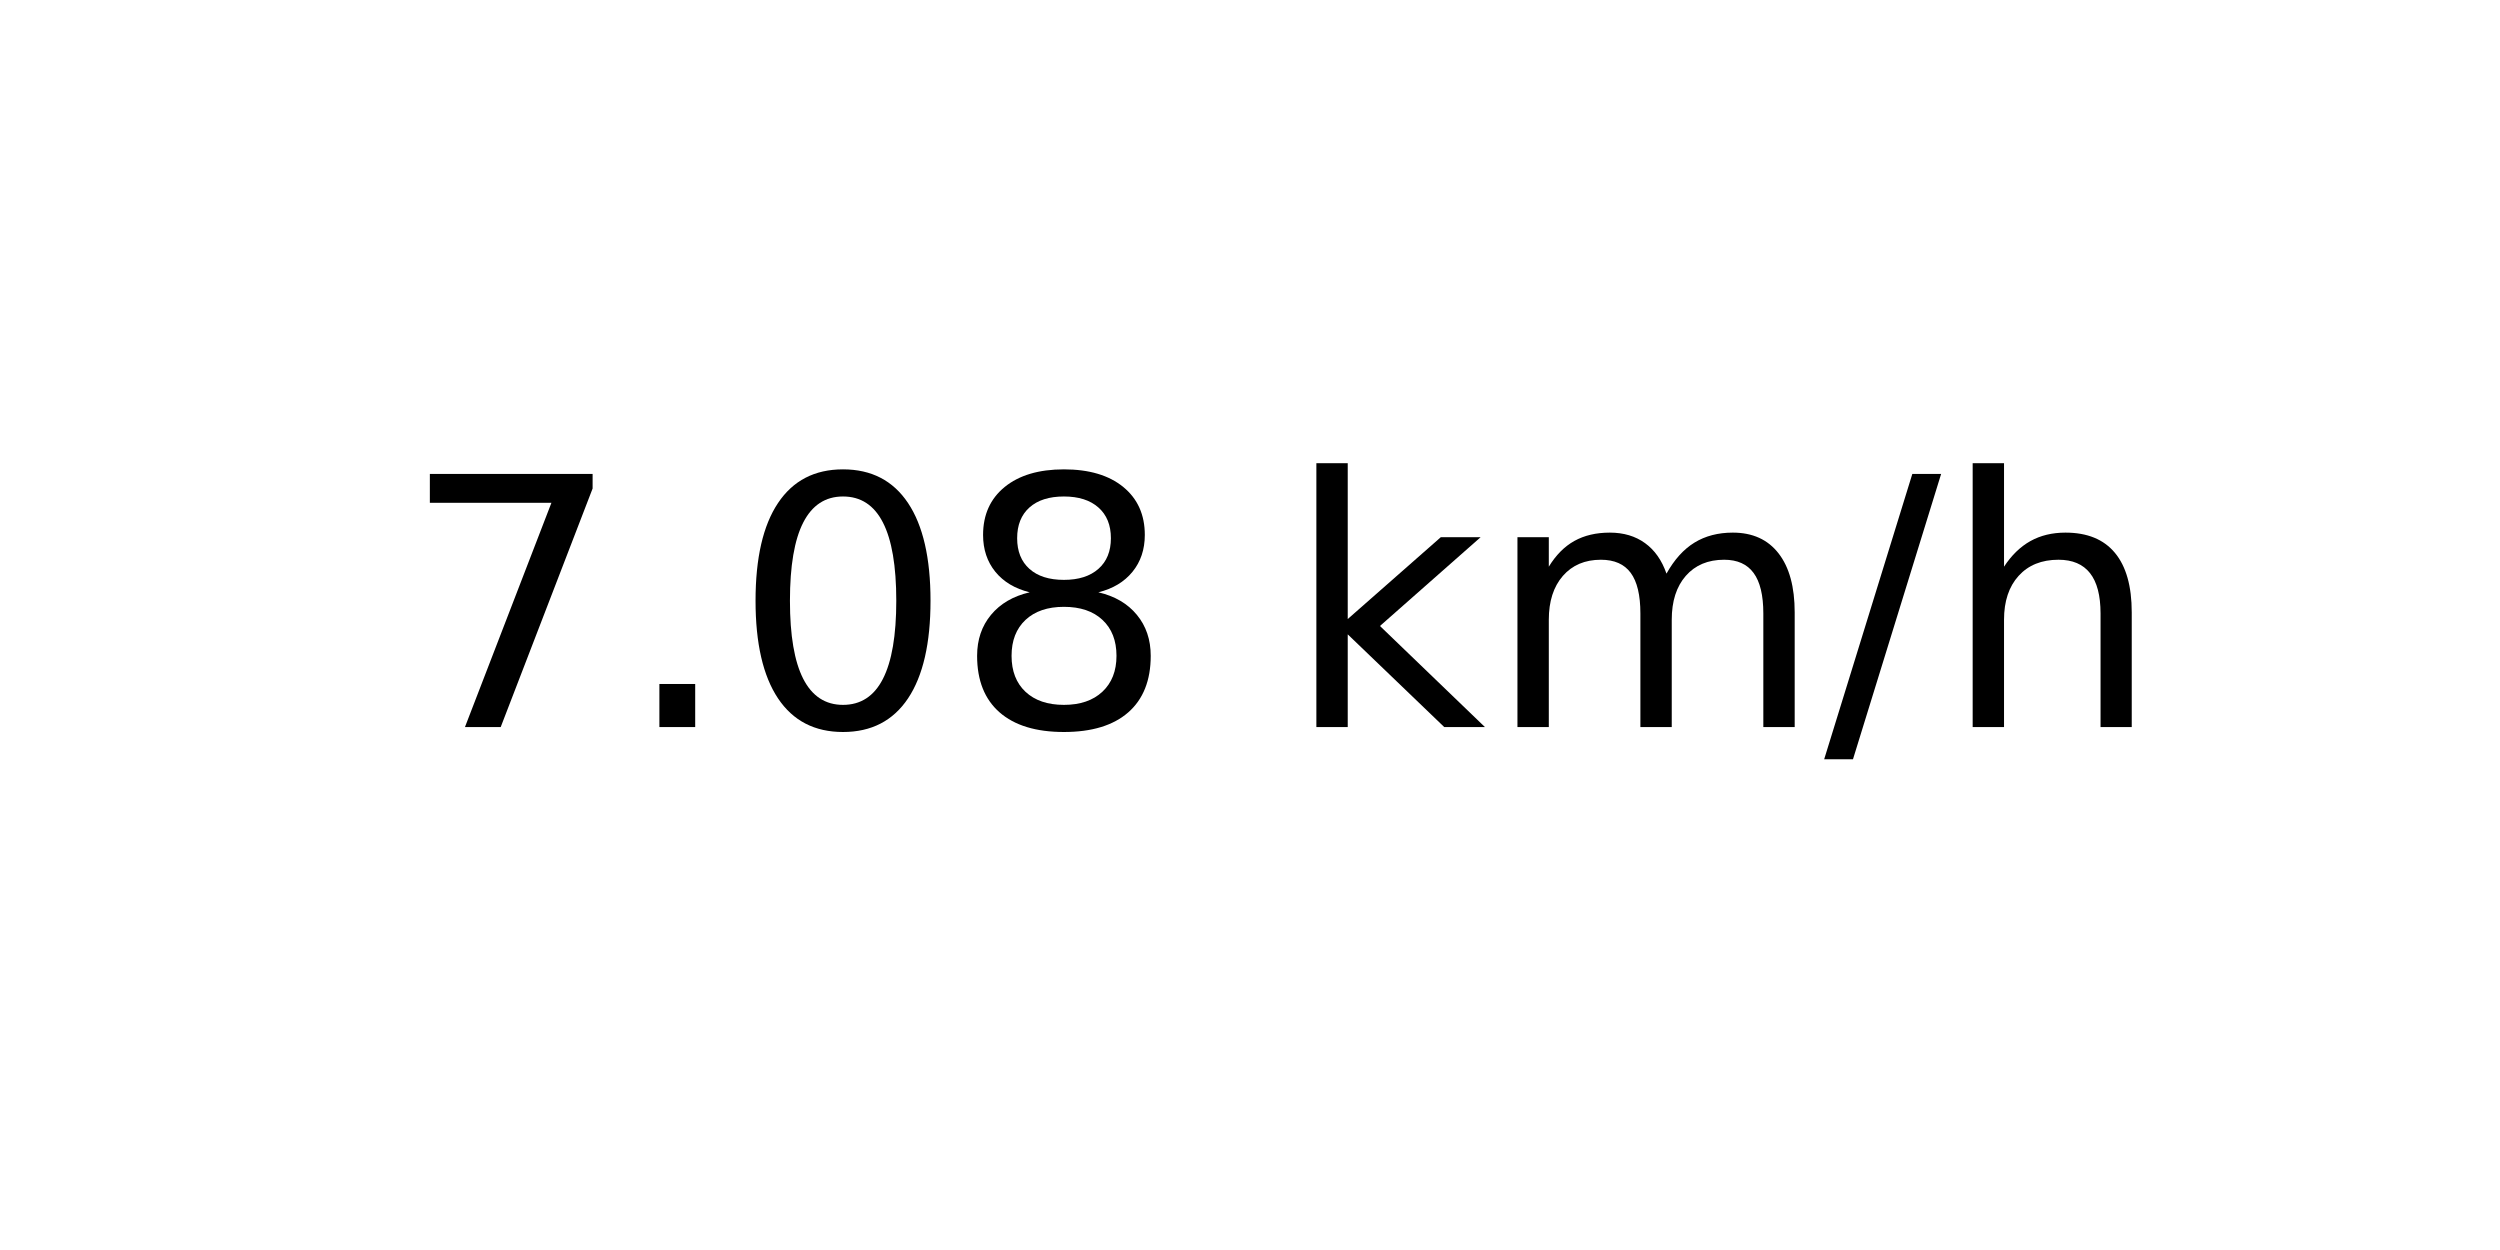
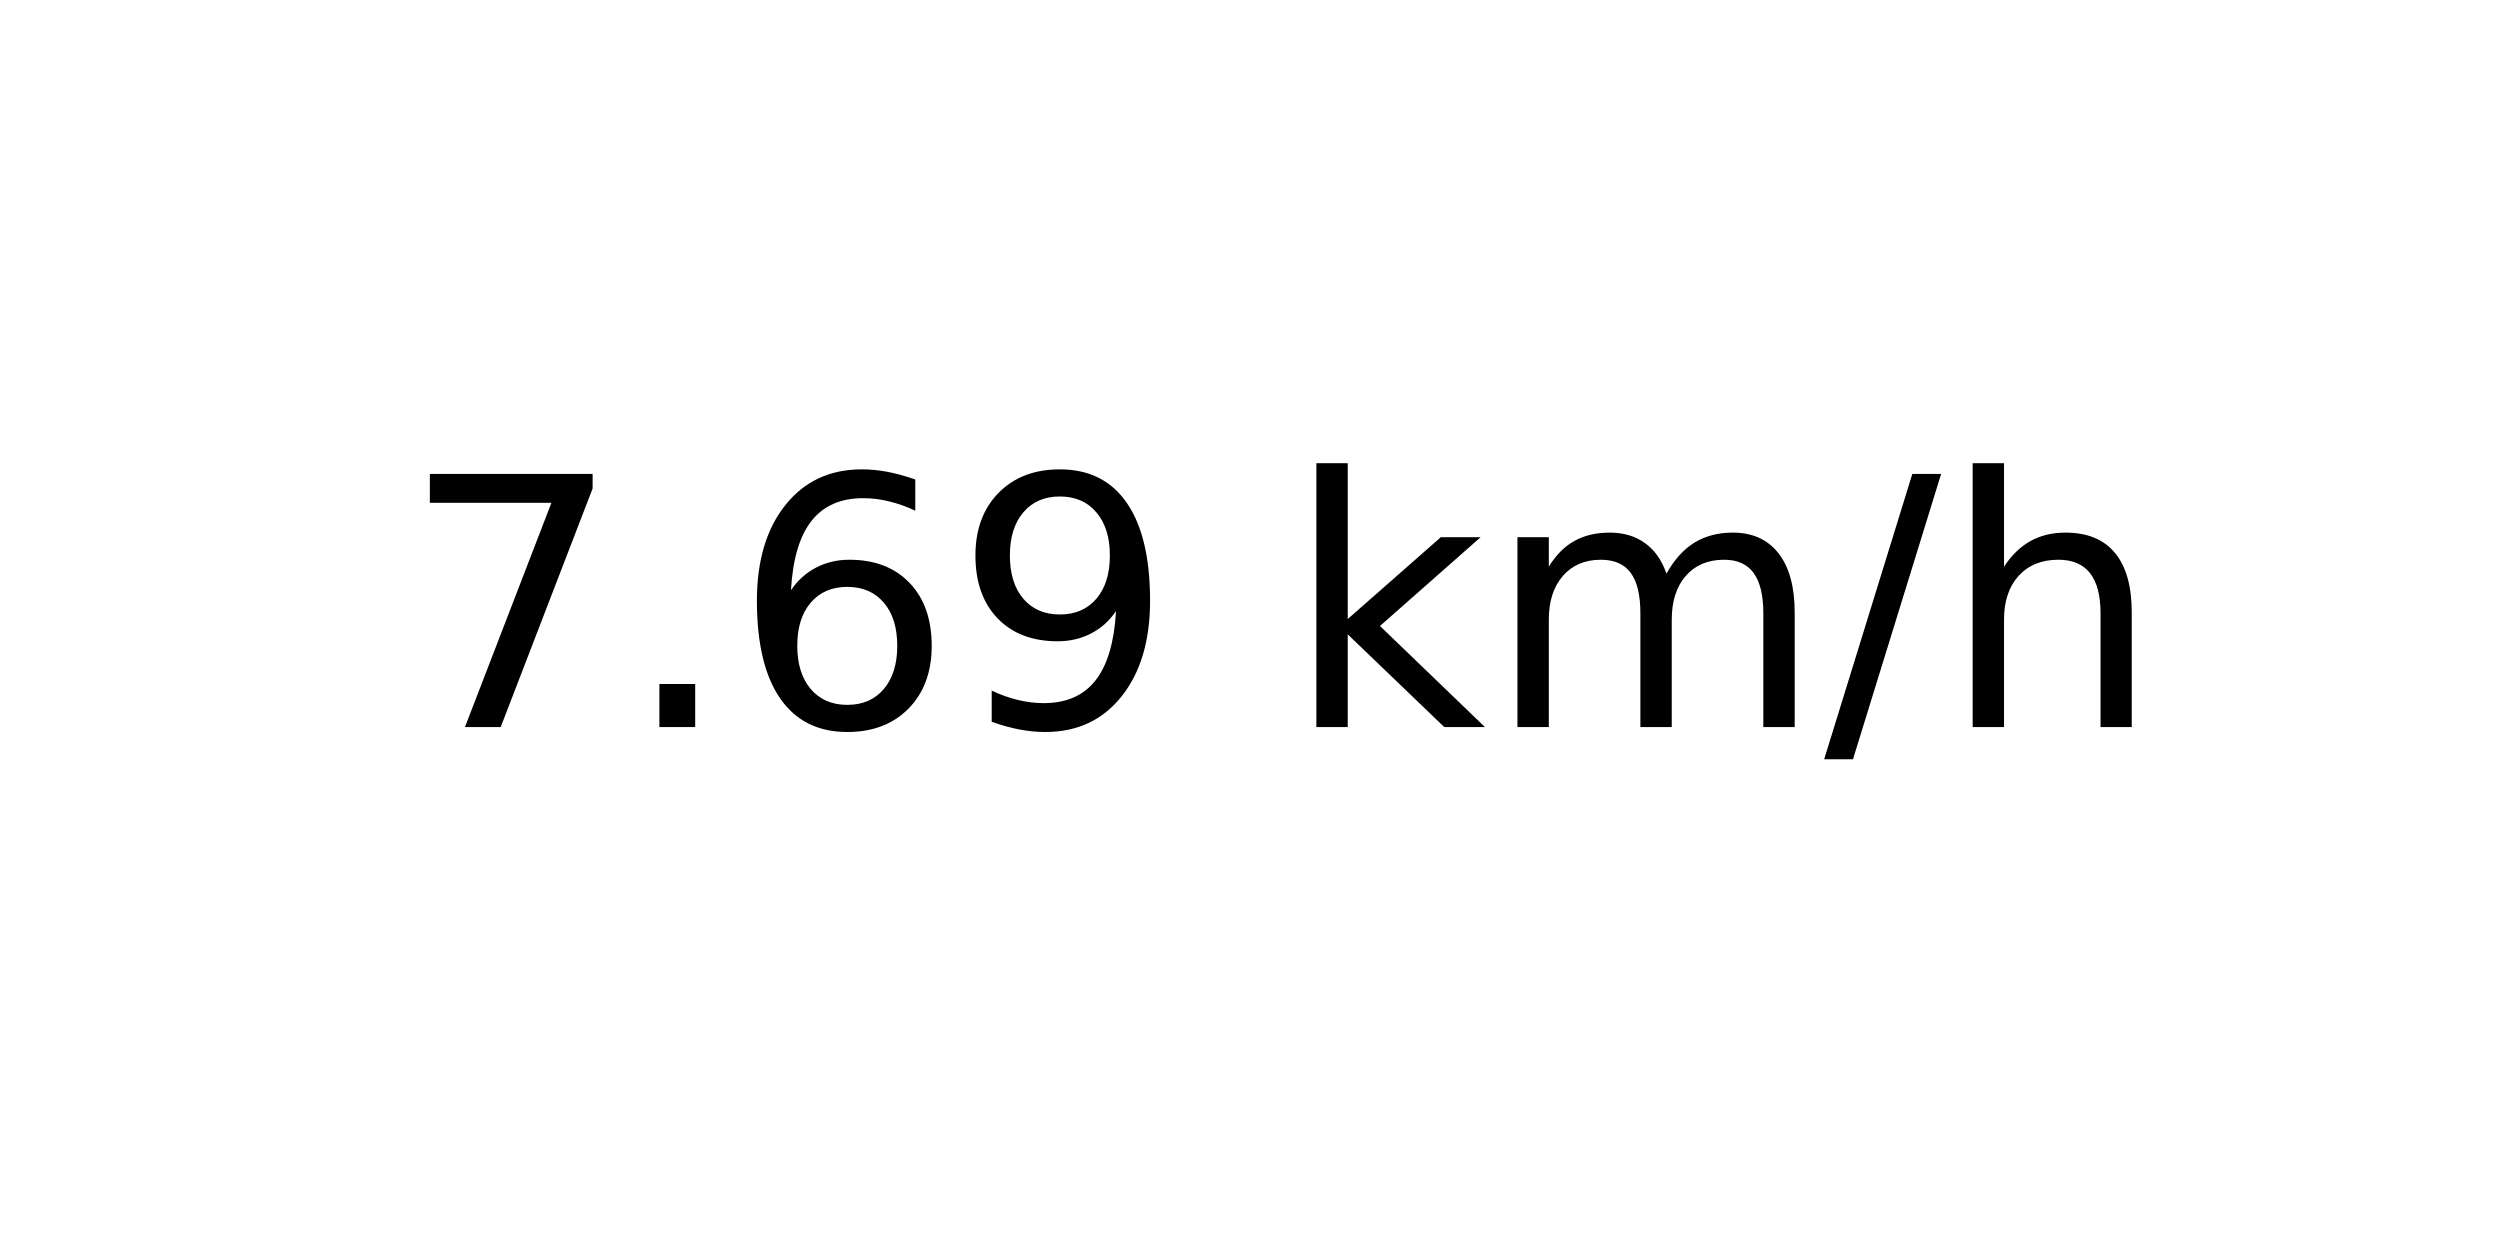
<svg xmlns="http://www.w3.org/2000/svg" xmlns:xlink="http://www.w3.org/1999/xlink" width="72pt" height="36pt" viewBox="0 0 72 36" version="1.1">
  <defs>
    <style type="text/css">*{stroke-linejoin: round; stroke-linecap: butt}</style>
  </defs>
  <g id="figure_1">
    <g id="axes_1">
      <g id="text_1">
        <g transform="translate(11.55937 20.93937) scale(0.1 -0.1)">
          <defs>
            <path id="DejaVuSans-37" d="M 525 4666  L 3525 4666  L 3525 4397  L 1831 0  L 1172 0  L 2766 4134  L 525 4134  L 525 4666  z " transform="scale(0.015625)" />
            <path id="DejaVuSans-2e" d="M 684 794  L 1344 794  L 1344 0  L 684 0  L 684 794  z " transform="scale(0.015625)" />
-             <path id="DejaVuSans-30" d="M 2034 4250  Q 1547 4250 1301 3770  Q 1056 3291 1056 2328  Q 1056 1369 1301 889  Q 1547 409 2034 409  Q 2525 409 2770 889  Q 3016 1369 3016 2328  Q 3016 3291 2770 3770  Q 2525 4250 2034 4250  z M 2034 4750  Q 2819 4750 3233 4129  Q 3647 3509 3647 2328  Q 3647 1150 3233 529  Q 2819 -91 2034 -91  Q 1250 -91 836 529  Q 422 1150 422 2328  Q 422 3509 836 4129  Q 1250 4750 2034 4750  z " transform="scale(0.015625)" />
-             <path id="DejaVuSans-38" d="M 2034 2216  Q 1584 2216 1326 1975  Q 1069 1734 1069 1313  Q 1069 891 1326 650  Q 1584 409 2034 409  Q 2484 409 2743 651  Q 3003 894 3003 1313  Q 3003 1734 2745 1975  Q 2488 2216 2034 2216  z M 1403 2484  Q 997 2584 770 2862  Q 544 3141 544 3541  Q 544 4100 942 4425  Q 1341 4750 2034 4750  Q 2731 4750 3128 4425  Q 3525 4100 3525 3541  Q 3525 3141 3298 2862  Q 3072 2584 2669 2484  Q 3125 2378 3379 2068  Q 3634 1759 3634 1313  Q 3634 634 3220 271  Q 2806 -91 2034 -91  Q 1263 -91 848 271  Q 434 634 434 1313  Q 434 1759 690 2068  Q 947 2378 1403 2484  z M 1172 3481  Q 1172 3119 1398 2916  Q 1625 2713 2034 2713  Q 2441 2713 2670 2916  Q 2900 3119 2900 3481  Q 2900 3844 2670 4047  Q 2441 4250 2034 4250  Q 1625 4250 1398 4047  Q 1172 3844 1172 3481  z " transform="scale(0.015625)" />
+             <path id="DejaVuSans-36" d="M 2113 2584  Q 1688 2584 1439 2293  Q 1191 2003 1191 1497  Q 1191 994 1439 701  Q 1688 409 2113 409  Q 2538 409 2786 701  Q 3034 994 3034 1497  Q 3034 2003 2786 2293  Q 2538 2584 2113 2584  z M 3366 4563  L 3366 3988  Q 3128 4100 2886 4159  Q 2644 4219 2406 4219  Q 1781 4219 1451 3797  Q 1122 3375 1075 2522  Q 1259 2794 1537 2939  Q 1816 3084 2150 3084  Q 2853 3084 3261 2657  Q 3669 2231 3669 1497  Q 3669 778 3244 343  Q 2819 -91 2113 -91  Q 1303 -91 875 529  Q 447 1150 447 2328  Q 447 3434 972 4092  Q 1497 4750 2381 4750  Q 2619 4750 2861 4703  Q 3103 4656 3366 4563  z " transform="scale(0.015625)" />
+             <path id="DejaVuSans-39" d="M 703 97  L 703 672  Q 941 559 1184 500  Q 1428 441 1663 441  Q 2288 441 2617 861  Q 2947 1281 2994 2138  Q 2813 1869 2534 1725  Q 2256 1581 1919 1581  Q 1219 1581 811 2004  Q 403 2428 403 3163  Q 403 3881 828 4315  Q 1253 4750 1959 4750  Q 2769 4750 3195 4129  Q 3622 3509 3622 2328  Q 3622 1225 3098 567  Q 2575 -91 1691 -91  Q 1453 -91 1209 -44  Q 966 3 703 97  z M 1959 2075  Q 2384 2075 2632 2365  Q 2881 2656 2881 3163  Q 2881 3666 2632 3958  Q 2384 4250 1959 4250  Q 1534 4250 1286 3958  Q 1038 3666 1038 3163  Q 1038 2656 1286 2365  Q 1534 2075 1959 2075  z " transform="scale(0.015625)" />
            <path id="DejaVuSans-20" transform="scale(0.015625)" />
            <path id="DejaVuSans-6b" d="M 581 4863  L 1159 4863  L 1159 1991  L 2875 3500  L 3609 3500  L 1753 1863  L 3688 0  L 2938 0  L 1159 1709  L 1159 0  L 581 0  L 581 4863  z " transform="scale(0.015625)" />
            <path id="DejaVuSans-6d" d="M 3328 2828  Q 3544 3216 3844 3400  Q 4144 3584 4550 3584  Q 5097 3584 5394 3201  Q 5691 2819 5691 2113  L 5691 0  L 5113 0  L 5113 2094  Q 5113 2597 4934 2840  Q 4756 3084 4391 3084  Q 3944 3084 3684 2787  Q 3425 2491 3425 1978  L 3425 0  L 2847 0  L 2847 2094  Q 2847 2600 2669 2842  Q 2491 3084 2119 3084  Q 1678 3084 1418 2786  Q 1159 2488 1159 1978  L 1159 0  L 581 0  L 581 3500  L 1159 3500  L 1159 2956  Q 1356 3278 1631 3431  Q 1906 3584 2284 3584  Q 2666 3584 2933 3390  Q 3200 3197 3328 2828  z " transform="scale(0.015625)" />
            <path id="DejaVuSans-2f" d="M 1625 4666  L 2156 4666  L 531 -594  L 0 -594  L 1625 4666  z " transform="scale(0.015625)" />
            <path id="DejaVuSans-68" d="M 3513 2113  L 3513 0  L 2938 0  L 2938 2094  Q 2938 2591 2744 2837  Q 2550 3084 2163 3084  Q 1697 3084 1428 2787  Q 1159 2491 1159 1978  L 1159 0  L 581 0  L 581 4863  L 1159 4863  L 1159 2956  Q 1366 3272 1645 3428  Q 1925 3584 2291 3584  Q 2894 3584 3203 3211  Q 3513 2838 3513 2113  z " transform="scale(0.015625)" />
          </defs>
          <use xlink:href="#DejaVuSans-37" />
          <use xlink:href="#DejaVuSans-2e" x="63.623" />
-           <use xlink:href="#DejaVuSans-30" x="95.41" />
-           <use xlink:href="#DejaVuSans-38" x="159.033" />
+           <use xlink:href="#DejaVuSans-36" x="95.41" />
+           <use xlink:href="#DejaVuSans-39" x="159.033" />
          <use xlink:href="#DejaVuSans-20" x="222.656" />
          <use xlink:href="#DejaVuSans-6b" x="254.443" />
          <use xlink:href="#DejaVuSans-6d" x="312.354" />
          <use xlink:href="#DejaVuSans-2f" x="409.766" />
          <use xlink:href="#DejaVuSans-68" x="443.457" />
        </g>
      </g>
    </g>
  </g>
</svg>
